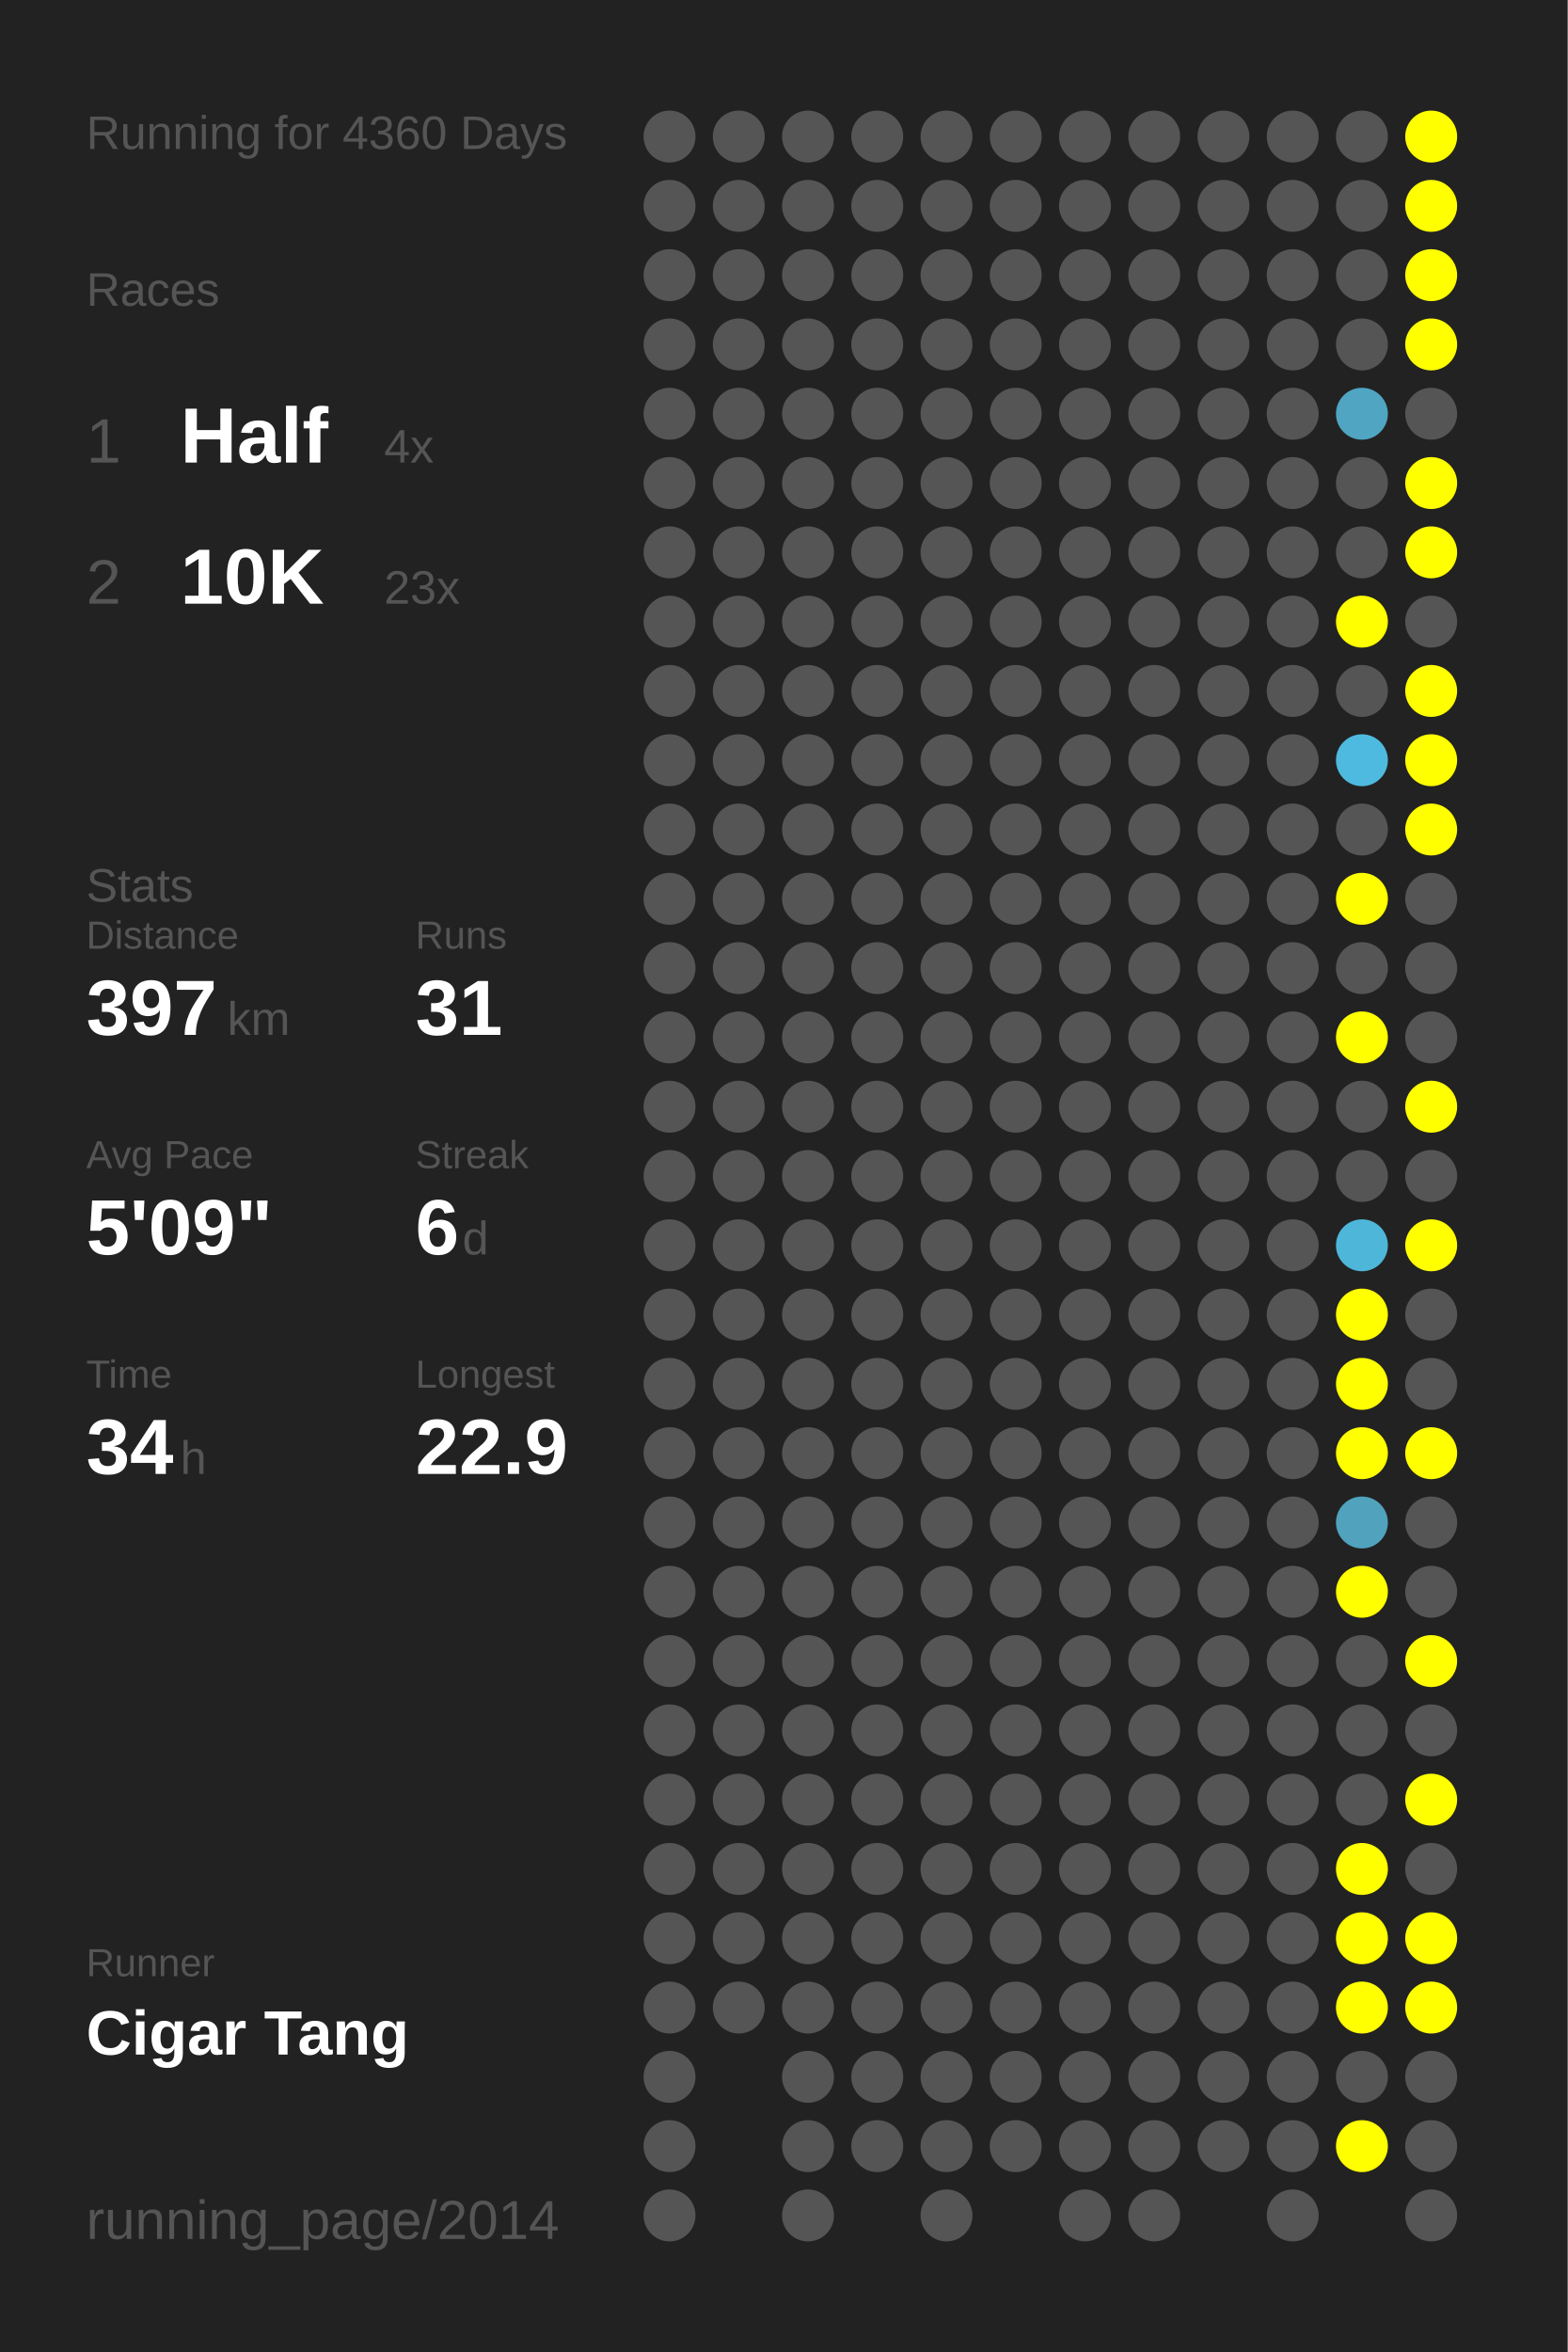
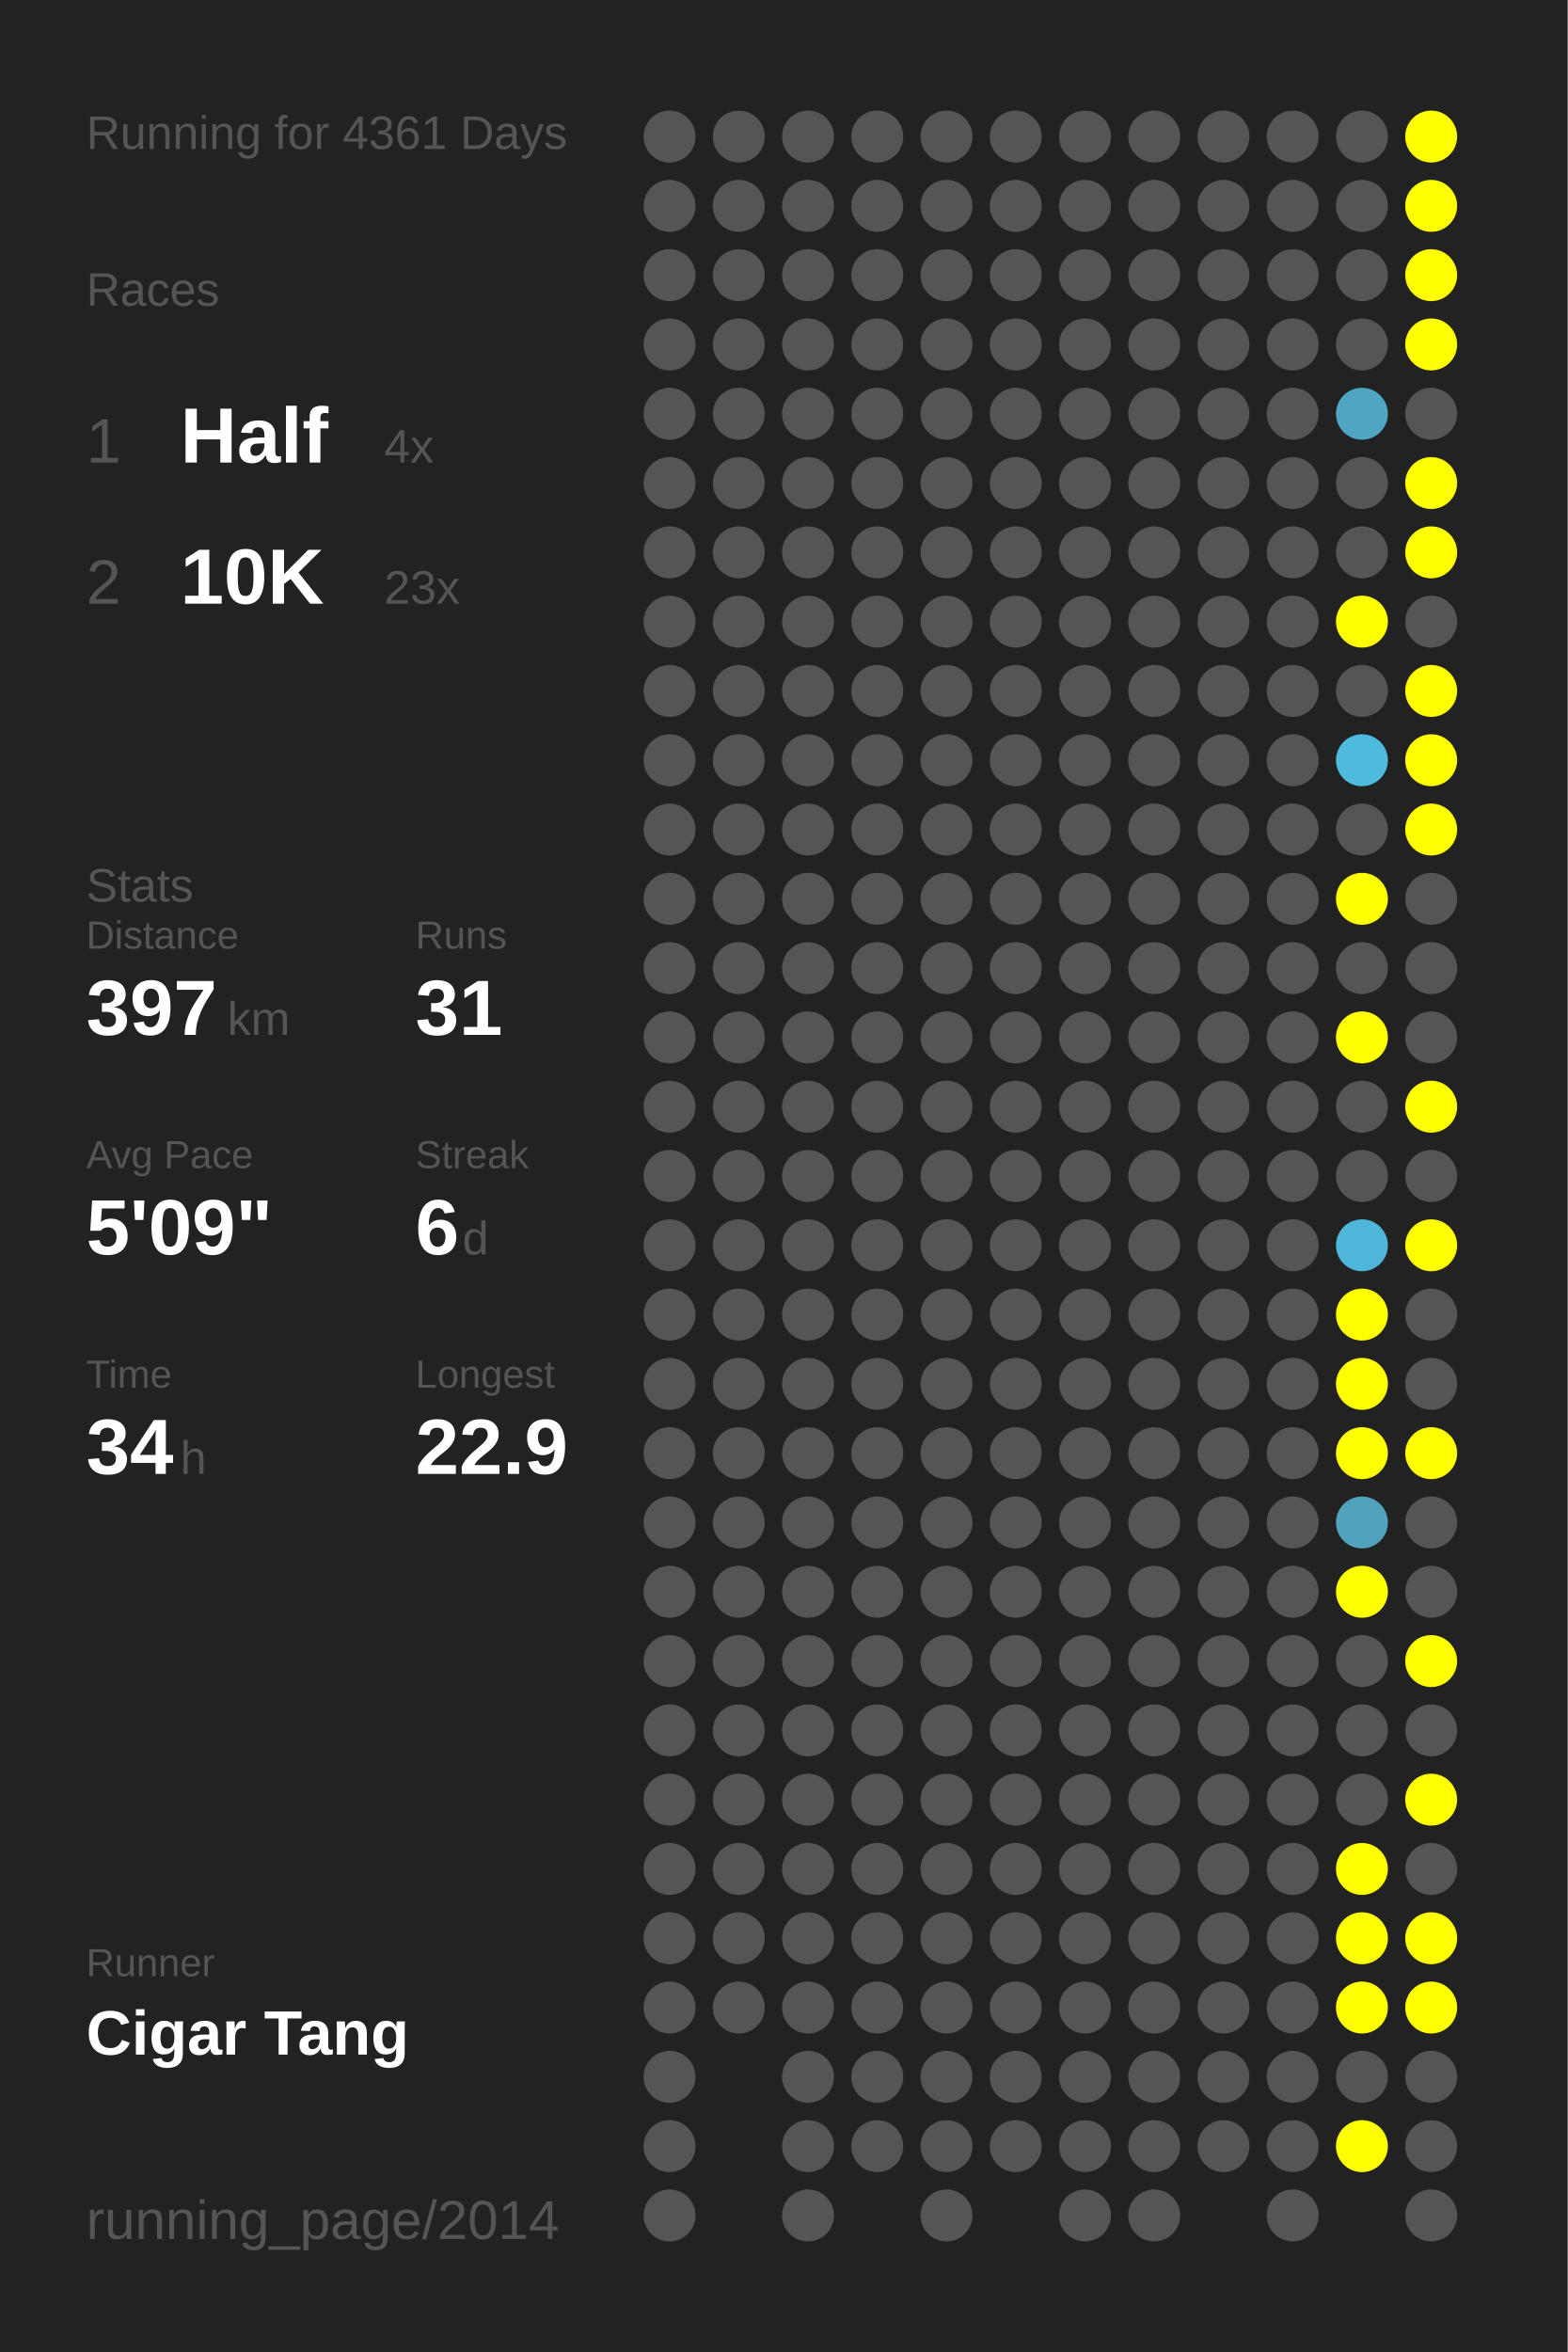
<svg xmlns="http://www.w3.org/2000/svg" baseProfile="full" height="300mm" version="1.1" viewBox="0,0,200,300" width="200mm">
  <defs />
  <rect fill="#222222" height="300" width="200" x="0" y="0" />
-   <text fill="#555555" style="font-size:6px; font-family:Arial;" x="11" y="19">Running for 4360 Days</text>
+   <text fill="#555555" style="font-size:6px; font-family:Arial;" x="11" y="19">Running for 4361 Days</text>
  <text fill="#555555" style="font-size:6px; font-family:Arial;" x="11" y="39">Races</text>
  <text fill="#555555" style="font-size:8px; font-family:Arial;" x="11" y="59">1</text>
  <text fill="#FFFFFF" style="font-size:10px; font-family:Arial; font-weight:bold;" x="23" y="59">Half</text>
  <text fill="#555555" style="font-size:6px; font-family:Arial;" x="49" y="59">4x</text>
  <text fill="#555555" style="font-size:8px; font-family:Arial;" x="11" y="77">2</text>
  <text fill="#FFFFFF" style="font-size:10px; font-family:Arial; font-weight:bold;" x="23" y="77">10K</text>
  <text fill="#555555" style="font-size:6px; font-family:Arial;" x="49" y="77">23x</text>
  <text fill="#555555" style="font-size:6px; font-family:Arial;" x="11" y="115">Stats</text>
  <text fill="#555555" style="font-size:5px; font-family:Arial;" x="11" y="121">Distance</text>
  <text fill="#FFFFFF" style="font-size:10px; font-family:Arial; font-weight:bold;" x="11" y="132">397</text>
  <text fill="#555555" style="font-size:6px; font-family:Arial;" x="29" y="132">km</text>
  <text fill="#555555" style="font-size:5px; font-family:Arial;" x="53" y="121">Runs</text>
  <text fill="#FFFFFF" style="font-size:10px; font-family:Arial; font-weight:bold;" x="53" y="132">31</text>
  <text fill="#555555" style="font-size:5px; font-family:Arial;" x="11" y="149">Avg Pace</text>
  <text fill="#FFFFFF" style="font-size:10px; font-family:Arial; font-weight:bold;" x="11" y="160">5'09"</text>
  <text fill="#555555" style="font-size:5px; font-family:Arial;" x="53" y="149">Streak</text>
  <text fill="#FFFFFF" style="font-size:10px; font-family:Arial; font-weight:bold;" x="53" y="160">6</text>
  <text fill="#555555" style="font-size:6px; font-family:Arial;" x="59" y="160">d</text>
  <text fill="#555555" style="font-size:5px; font-family:Arial;" x="11" y="177">Time</text>
  <text fill="#FFFFFF" style="font-size:10px; font-family:Arial; font-weight:bold;" x="11" y="188">34</text>
  <text fill="#555555" style="font-size:6px; font-family:Arial;" x="23" y="188">h</text>
  <text fill="#555555" style="font-size:5px; font-family:Arial;" x="53" y="177">Longest</text>
  <text fill="#FFFFFF" style="font-size:10px; font-family:Arial; font-weight:bold;" x="53" y="188">22.9</text>
  <text fill="#555555" style="font-size:5px; font-family:Arial;" x="11" y="252.065">Runner</text>
  <text fill="#FFFFFF" style="font-size:8px; font-family:Arial; font-weight:bold;" x="11" y="262.065">Cigar Tang</text>
  <text fill="#555555" style="font-size:7px; font-family:Arial;" x="11" y="285.581">running_page/2014</text>
  <circle cx="85.417" cy="17.419" fill="#555555" r="3.312" />
  <circle cx="85.417" cy="26.258" fill="#555555" r="3.312" />
  <circle cx="85.417" cy="35.097" fill="#555555" r="3.312" />
  <circle cx="85.417" cy="43.935" fill="#555555" r="3.312" />
  <circle cx="85.417" cy="52.774" fill="#555555" r="3.312" />
  <circle cx="85.417" cy="61.613" fill="#555555" r="3.312" />
  <circle cx="85.417" cy="70.452" fill="#555555" r="3.312" />
  <circle cx="85.417" cy="79.29" fill="#555555" r="3.312" />
  <circle cx="85.417" cy="88.129" fill="#555555" r="3.312" />
  <circle cx="85.417" cy="96.968" fill="#555555" r="3.312" />
  <circle cx="85.417" cy="105.806" fill="#555555" r="3.312" />
  <circle cx="85.417" cy="114.645" fill="#555555" r="3.312" />
  <circle cx="85.417" cy="123.484" fill="#555555" r="3.312" />
  <circle cx="85.417" cy="132.323" fill="#555555" r="3.312" />
  <circle cx="85.417" cy="141.161" fill="#555555" r="3.312" />
  <circle cx="85.417" cy="150" fill="#555555" r="3.312" />
  <circle cx="85.417" cy="158.839" fill="#555555" r="3.312" />
  <circle cx="85.417" cy="167.677" fill="#555555" r="3.312" />
  <circle cx="85.417" cy="176.516" fill="#555555" r="3.312" />
  <circle cx="85.417" cy="185.355" fill="#555555" r="3.312" />
  <circle cx="85.417" cy="194.194" fill="#555555" r="3.312" />
  <circle cx="85.417" cy="203.032" fill="#555555" r="3.312" />
  <circle cx="85.417" cy="211.871" fill="#555555" r="3.312" />
  <circle cx="85.417" cy="220.71" fill="#555555" r="3.312" />
  <circle cx="85.417" cy="229.548" fill="#555555" r="3.312" />
  <circle cx="85.417" cy="238.387" fill="#555555" r="3.312" />
  <circle cx="85.417" cy="247.226" fill="#555555" r="3.312" />
  <circle cx="85.417" cy="256.065" fill="#555555" r="3.312" />
  <circle cx="85.417" cy="264.903" fill="#555555" r="3.312" />
  <circle cx="85.417" cy="273.742" fill="#555555" r="3.312" />
  <circle cx="85.417" cy="282.581" fill="#555555" r="3.312" />
  <circle cx="94.25" cy="17.419" fill="#555555" r="3.312" />
  <circle cx="94.25" cy="26.258" fill="#555555" r="3.312" />
  <circle cx="94.25" cy="35.097" fill="#555555" r="3.312" />
  <circle cx="94.25" cy="43.935" fill="#555555" r="3.312" />
  <circle cx="94.25" cy="52.774" fill="#555555" r="3.312" />
  <circle cx="94.25" cy="61.613" fill="#555555" r="3.312" />
  <circle cx="94.25" cy="70.452" fill="#555555" r="3.312" />
  <circle cx="94.25" cy="79.29" fill="#555555" r="3.312" />
  <circle cx="94.25" cy="88.129" fill="#555555" r="3.312" />
  <circle cx="94.25" cy="96.968" fill="#555555" r="3.312" />
  <circle cx="94.25" cy="105.806" fill="#555555" r="3.312" />
  <circle cx="94.25" cy="114.645" fill="#555555" r="3.312" />
  <circle cx="94.25" cy="123.484" fill="#555555" r="3.312" />
  <circle cx="94.25" cy="132.323" fill="#555555" r="3.312" />
  <circle cx="94.25" cy="141.161" fill="#555555" r="3.312" />
  <circle cx="94.25" cy="150" fill="#555555" r="3.312" />
  <circle cx="94.25" cy="158.839" fill="#555555" r="3.312" />
  <circle cx="94.25" cy="167.677" fill="#555555" r="3.312" />
  <circle cx="94.25" cy="176.516" fill="#555555" r="3.312" />
  <circle cx="94.25" cy="185.355" fill="#555555" r="3.312" />
  <circle cx="94.25" cy="194.194" fill="#555555" r="3.312" />
  <circle cx="94.25" cy="203.032" fill="#555555" r="3.312" />
  <circle cx="94.25" cy="211.871" fill="#555555" r="3.312" />
  <circle cx="94.25" cy="220.71" fill="#555555" r="3.312" />
  <circle cx="94.25" cy="229.548" fill="#555555" r="3.312" />
  <circle cx="94.25" cy="238.387" fill="#555555" r="3.312" />
  <circle cx="94.25" cy="247.226" fill="#555555" r="3.312" />
  <circle cx="94.25" cy="256.065" fill="#555555" r="3.312" />
  <circle cx="103.083" cy="17.419" fill="#555555" r="3.312" />
  <circle cx="103.083" cy="26.258" fill="#555555" r="3.312" />
  <circle cx="103.083" cy="35.097" fill="#555555" r="3.312" />
  <circle cx="103.083" cy="43.935" fill="#555555" r="3.312" />
  <circle cx="103.083" cy="52.774" fill="#555555" r="3.312" />
  <circle cx="103.083" cy="61.613" fill="#555555" r="3.312" />
  <circle cx="103.083" cy="70.452" fill="#555555" r="3.312" />
  <circle cx="103.083" cy="79.29" fill="#555555" r="3.312" />
  <circle cx="103.083" cy="88.129" fill="#555555" r="3.312" />
  <circle cx="103.083" cy="96.968" fill="#555555" r="3.312" />
  <circle cx="103.083" cy="105.806" fill="#555555" r="3.312" />
  <circle cx="103.083" cy="114.645" fill="#555555" r="3.312" />
  <circle cx="103.083" cy="123.484" fill="#555555" r="3.312" />
  <circle cx="103.083" cy="132.323" fill="#555555" r="3.312" />
  <circle cx="103.083" cy="141.161" fill="#555555" r="3.312" />
  <circle cx="103.083" cy="150" fill="#555555" r="3.312" />
  <circle cx="103.083" cy="158.839" fill="#555555" r="3.312" />
  <circle cx="103.083" cy="167.677" fill="#555555" r="3.312" />
  <circle cx="103.083" cy="176.516" fill="#555555" r="3.312" />
  <circle cx="103.083" cy="185.355" fill="#555555" r="3.312" />
  <circle cx="103.083" cy="194.194" fill="#555555" r="3.312" />
  <circle cx="103.083" cy="203.032" fill="#555555" r="3.312" />
  <circle cx="103.083" cy="211.871" fill="#555555" r="3.312" />
  <circle cx="103.083" cy="220.71" fill="#555555" r="3.312" />
  <circle cx="103.083" cy="229.548" fill="#555555" r="3.312" />
  <circle cx="103.083" cy="238.387" fill="#555555" r="3.312" />
  <circle cx="103.083" cy="247.226" fill="#555555" r="3.312" />
  <circle cx="103.083" cy="256.065" fill="#555555" r="3.312" />
  <circle cx="103.083" cy="264.903" fill="#555555" r="3.312" />
  <circle cx="103.083" cy="273.742" fill="#555555" r="3.312" />
  <circle cx="103.083" cy="282.581" fill="#555555" r="3.312" />
  <circle cx="111.917" cy="17.419" fill="#555555" r="3.312" />
  <circle cx="111.917" cy="26.258" fill="#555555" r="3.312" />
  <circle cx="111.917" cy="35.097" fill="#555555" r="3.312" />
  <circle cx="111.917" cy="43.935" fill="#555555" r="3.312" />
  <circle cx="111.917" cy="52.774" fill="#555555" r="3.312" />
  <circle cx="111.917" cy="61.613" fill="#555555" r="3.312" />
  <circle cx="111.917" cy="70.452" fill="#555555" r="3.312" />
  <circle cx="111.917" cy="79.29" fill="#555555" r="3.312" />
  <circle cx="111.917" cy="88.129" fill="#555555" r="3.312" />
  <circle cx="111.917" cy="96.968" fill="#555555" r="3.312" />
  <circle cx="111.917" cy="105.806" fill="#555555" r="3.312" />
  <circle cx="111.917" cy="114.645" fill="#555555" r="3.312" />
  <circle cx="111.917" cy="123.484" fill="#555555" r="3.312" />
  <circle cx="111.917" cy="132.323" fill="#555555" r="3.312" />
  <circle cx="111.917" cy="141.161" fill="#555555" r="3.312" />
  <circle cx="111.917" cy="150" fill="#555555" r="3.312" />
  <circle cx="111.917" cy="158.839" fill="#555555" r="3.312" />
  <circle cx="111.917" cy="167.677" fill="#555555" r="3.312" />
  <circle cx="111.917" cy="176.516" fill="#555555" r="3.312" />
  <circle cx="111.917" cy="185.355" fill="#555555" r="3.312" />
  <circle cx="111.917" cy="194.194" fill="#555555" r="3.312" />
  <circle cx="111.917" cy="203.032" fill="#555555" r="3.312" />
  <circle cx="111.917" cy="211.871" fill="#555555" r="3.312" />
  <circle cx="111.917" cy="220.71" fill="#555555" r="3.312" />
  <circle cx="111.917" cy="229.548" fill="#555555" r="3.312" />
  <circle cx="111.917" cy="238.387" fill="#555555" r="3.312" />
  <circle cx="111.917" cy="247.226" fill="#555555" r="3.312" />
  <circle cx="111.917" cy="256.065" fill="#555555" r="3.312" />
  <circle cx="111.917" cy="264.903" fill="#555555" r="3.312" />
  <circle cx="111.917" cy="273.742" fill="#555555" r="3.312" />
  <circle cx="120.75" cy="17.419" fill="#555555" r="3.312" />
  <circle cx="120.75" cy="26.258" fill="#555555" r="3.312" />
  <circle cx="120.75" cy="35.097" fill="#555555" r="3.312" />
  <circle cx="120.75" cy="43.935" fill="#555555" r="3.312" />
  <circle cx="120.75" cy="52.774" fill="#555555" r="3.312" />
  <circle cx="120.75" cy="61.613" fill="#555555" r="3.312" />
  <circle cx="120.75" cy="70.452" fill="#555555" r="3.312" />
  <circle cx="120.75" cy="79.29" fill="#555555" r="3.312" />
  <circle cx="120.75" cy="88.129" fill="#555555" r="3.312" />
  <circle cx="120.75" cy="96.968" fill="#555555" r="3.312" />
  <circle cx="120.75" cy="105.806" fill="#555555" r="3.312" />
  <circle cx="120.75" cy="114.645" fill="#555555" r="3.312" />
  <circle cx="120.75" cy="123.484" fill="#555555" r="3.312" />
  <circle cx="120.75" cy="132.323" fill="#555555" r="3.312" />
  <circle cx="120.75" cy="141.161" fill="#555555" r="3.312" />
  <circle cx="120.75" cy="150" fill="#555555" r="3.312" />
  <circle cx="120.75" cy="158.839" fill="#555555" r="3.312" />
  <circle cx="120.75" cy="167.677" fill="#555555" r="3.312" />
  <circle cx="120.75" cy="176.516" fill="#555555" r="3.312" />
  <circle cx="120.75" cy="185.355" fill="#555555" r="3.312" />
  <circle cx="120.75" cy="194.194" fill="#555555" r="3.312" />
  <circle cx="120.75" cy="203.032" fill="#555555" r="3.312" />
  <circle cx="120.75" cy="211.871" fill="#555555" r="3.312" />
  <circle cx="120.75" cy="220.71" fill="#555555" r="3.312" />
  <circle cx="120.75" cy="229.548" fill="#555555" r="3.312" />
  <circle cx="120.75" cy="238.387" fill="#555555" r="3.312" />
  <circle cx="120.75" cy="247.226" fill="#555555" r="3.312" />
  <circle cx="120.75" cy="256.065" fill="#555555" r="3.312" />
  <circle cx="120.75" cy="264.903" fill="#555555" r="3.312" />
  <circle cx="120.75" cy="273.742" fill="#555555" r="3.312" />
  <circle cx="120.75" cy="282.581" fill="#555555" r="3.312" />
  <circle cx="129.583" cy="17.419" fill="#555555" r="3.312" />
  <circle cx="129.583" cy="26.258" fill="#555555" r="3.312" />
  <circle cx="129.583" cy="35.097" fill="#555555" r="3.312" />
  <circle cx="129.583" cy="43.935" fill="#555555" r="3.312" />
  <circle cx="129.583" cy="52.774" fill="#555555" r="3.312" />
  <circle cx="129.583" cy="61.613" fill="#555555" r="3.312" />
  <circle cx="129.583" cy="70.452" fill="#555555" r="3.312" />
  <circle cx="129.583" cy="79.29" fill="#555555" r="3.312" />
  <circle cx="129.583" cy="88.129" fill="#555555" r="3.312" />
  <circle cx="129.583" cy="96.968" fill="#555555" r="3.312" />
  <circle cx="129.583" cy="105.806" fill="#555555" r="3.312" />
  <circle cx="129.583" cy="114.645" fill="#555555" r="3.312" />
  <circle cx="129.583" cy="123.484" fill="#555555" r="3.312" />
  <circle cx="129.583" cy="132.323" fill="#555555" r="3.312" />
  <circle cx="129.583" cy="141.161" fill="#555555" r="3.312" />
  <circle cx="129.583" cy="150" fill="#555555" r="3.312" />
  <circle cx="129.583" cy="158.839" fill="#555555" r="3.312" />
  <circle cx="129.583" cy="167.677" fill="#555555" r="3.312" />
  <circle cx="129.583" cy="176.516" fill="#555555" r="3.312" />
  <circle cx="129.583" cy="185.355" fill="#555555" r="3.312" />
  <circle cx="129.583" cy="194.194" fill="#555555" r="3.312" />
  <circle cx="129.583" cy="203.032" fill="#555555" r="3.312" />
  <circle cx="129.583" cy="211.871" fill="#555555" r="3.312" />
  <circle cx="129.583" cy="220.71" fill="#555555" r="3.312" />
  <circle cx="129.583" cy="229.548" fill="#555555" r="3.312" />
  <circle cx="129.583" cy="238.387" fill="#555555" r="3.312" />
  <circle cx="129.583" cy="247.226" fill="#555555" r="3.312" />
  <circle cx="129.583" cy="256.065" fill="#555555" r="3.312" />
  <circle cx="129.583" cy="264.903" fill="#555555" r="3.312" />
  <circle cx="129.583" cy="273.742" fill="#555555" r="3.312" />
  <circle cx="138.417" cy="17.419" fill="#555555" r="3.312" />
  <circle cx="138.417" cy="26.258" fill="#555555" r="3.312" />
  <circle cx="138.417" cy="35.097" fill="#555555" r="3.312" />
  <circle cx="138.417" cy="43.935" fill="#555555" r="3.312" />
  <circle cx="138.417" cy="52.774" fill="#555555" r="3.312" />
  <circle cx="138.417" cy="61.613" fill="#555555" r="3.312" />
  <circle cx="138.417" cy="70.452" fill="#555555" r="3.312" />
  <circle cx="138.417" cy="79.29" fill="#555555" r="3.312" />
  <circle cx="138.417" cy="88.129" fill="#555555" r="3.312" />
  <circle cx="138.417" cy="96.968" fill="#555555" r="3.312" />
  <circle cx="138.417" cy="105.806" fill="#555555" r="3.312" />
  <circle cx="138.417" cy="114.645" fill="#555555" r="3.312" />
  <circle cx="138.417" cy="123.484" fill="#555555" r="3.312" />
  <circle cx="138.417" cy="132.323" fill="#555555" r="3.312" />
  <circle cx="138.417" cy="141.161" fill="#555555" r="3.312" />
  <circle cx="138.417" cy="150" fill="#555555" r="3.312" />
  <circle cx="138.417" cy="158.839" fill="#555555" r="3.312" />
  <circle cx="138.417" cy="167.677" fill="#555555" r="3.312" />
  <circle cx="138.417" cy="176.516" fill="#555555" r="3.312" />
  <circle cx="138.417" cy="185.355" fill="#555555" r="3.312" />
  <circle cx="138.417" cy="194.194" fill="#555555" r="3.312" />
  <circle cx="138.417" cy="203.032" fill="#555555" r="3.312" />
  <circle cx="138.417" cy="211.871" fill="#555555" r="3.312" />
  <circle cx="138.417" cy="220.71" fill="#555555" r="3.312" />
  <circle cx="138.417" cy="229.548" fill="#555555" r="3.312" />
  <circle cx="138.417" cy="238.387" fill="#555555" r="3.312" />
  <circle cx="138.417" cy="247.226" fill="#555555" r="3.312" />
  <circle cx="138.417" cy="256.065" fill="#555555" r="3.312" />
  <circle cx="138.417" cy="264.903" fill="#555555" r="3.312" />
  <circle cx="138.417" cy="273.742" fill="#555555" r="3.312" />
  <circle cx="138.417" cy="282.581" fill="#555555" r="3.312" />
  <circle cx="147.25" cy="17.419" fill="#555555" r="3.312" />
  <circle cx="147.25" cy="26.258" fill="#555555" r="3.312" />
  <circle cx="147.25" cy="35.097" fill="#555555" r="3.312" />
  <circle cx="147.25" cy="43.935" fill="#555555" r="3.312" />
  <circle cx="147.25" cy="52.774" fill="#555555" r="3.312" />
  <circle cx="147.25" cy="61.613" fill="#555555" r="3.312" />
  <circle cx="147.25" cy="70.452" fill="#555555" r="3.312" />
  <circle cx="147.25" cy="79.29" fill="#555555" r="3.312" />
  <circle cx="147.25" cy="88.129" fill="#555555" r="3.312" />
  <circle cx="147.25" cy="96.968" fill="#555555" r="3.312" />
  <circle cx="147.25" cy="105.806" fill="#555555" r="3.312" />
  <circle cx="147.25" cy="114.645" fill="#555555" r="3.312" />
  <circle cx="147.25" cy="123.484" fill="#555555" r="3.312" />
  <circle cx="147.25" cy="132.323" fill="#555555" r="3.312" />
  <circle cx="147.25" cy="141.161" fill="#555555" r="3.312" />
  <circle cx="147.25" cy="150" fill="#555555" r="3.312" />
  <circle cx="147.25" cy="158.839" fill="#555555" r="3.312" />
  <circle cx="147.25" cy="167.677" fill="#555555" r="3.312" />
  <circle cx="147.25" cy="176.516" fill="#555555" r="3.312" />
  <circle cx="147.25" cy="185.355" fill="#555555" r="3.312" />
  <circle cx="147.25" cy="194.194" fill="#555555" r="3.312" />
  <circle cx="147.25" cy="203.032" fill="#555555" r="3.312" />
  <circle cx="147.25" cy="211.871" fill="#555555" r="3.312" />
  <circle cx="147.25" cy="220.71" fill="#555555" r="3.312" />
  <circle cx="147.25" cy="229.548" fill="#555555" r="3.312" />
  <circle cx="147.25" cy="238.387" fill="#555555" r="3.312" />
  <circle cx="147.25" cy="247.226" fill="#555555" r="3.312" />
  <circle cx="147.25" cy="256.065" fill="#555555" r="3.312" />
  <circle cx="147.25" cy="264.903" fill="#555555" r="3.312" />
  <circle cx="147.25" cy="273.742" fill="#555555" r="3.312" />
  <circle cx="147.25" cy="282.581" fill="#555555" r="3.312" />
  <circle cx="156.083" cy="17.419" fill="#555555" r="3.312" />
  <circle cx="156.083" cy="26.258" fill="#555555" r="3.312" />
  <circle cx="156.083" cy="35.097" fill="#555555" r="3.312" />
  <circle cx="156.083" cy="43.935" fill="#555555" r="3.312" />
  <circle cx="156.083" cy="52.774" fill="#555555" r="3.312" />
  <circle cx="156.083" cy="61.613" fill="#555555" r="3.312" />
  <circle cx="156.083" cy="70.452" fill="#555555" r="3.312" />
  <circle cx="156.083" cy="79.29" fill="#555555" r="3.312" />
  <circle cx="156.083" cy="88.129" fill="#555555" r="3.312" />
  <circle cx="156.083" cy="96.968" fill="#555555" r="3.312" />
  <circle cx="156.083" cy="105.806" fill="#555555" r="3.312" />
  <circle cx="156.083" cy="114.645" fill="#555555" r="3.312" />
  <circle cx="156.083" cy="123.484" fill="#555555" r="3.312" />
  <circle cx="156.083" cy="132.323" fill="#555555" r="3.312" />
  <circle cx="156.083" cy="141.161" fill="#555555" r="3.312" />
  <circle cx="156.083" cy="150" fill="#555555" r="3.312" />
  <circle cx="156.083" cy="158.839" fill="#555555" r="3.312" />
  <circle cx="156.083" cy="167.677" fill="#555555" r="3.312" />
  <circle cx="156.083" cy="176.516" fill="#555555" r="3.312" />
  <circle cx="156.083" cy="185.355" fill="#555555" r="3.312" />
  <circle cx="156.083" cy="194.194" fill="#555555" r="3.312" />
  <circle cx="156.083" cy="203.032" fill="#555555" r="3.312" />
  <circle cx="156.083" cy="211.871" fill="#555555" r="3.312" />
  <circle cx="156.083" cy="220.71" fill="#555555" r="3.312" />
  <circle cx="156.083" cy="229.548" fill="#555555" r="3.312" />
  <circle cx="156.083" cy="238.387" fill="#555555" r="3.312" />
  <circle cx="156.083" cy="247.226" fill="#555555" r="3.312" />
  <circle cx="156.083" cy="256.065" fill="#555555" r="3.312" />
  <circle cx="156.083" cy="264.903" fill="#555555" r="3.312" />
  <circle cx="156.083" cy="273.742" fill="#555555" r="3.312" />
  <circle cx="164.917" cy="17.419" fill="#555555" r="3.312" />
  <circle cx="164.917" cy="26.258" fill="#555555" r="3.312" />
  <circle cx="164.917" cy="35.097" fill="#555555" r="3.312" />
  <circle cx="164.917" cy="43.935" fill="#555555" r="3.312" />
  <circle cx="164.917" cy="52.774" fill="#555555" r="3.312" />
  <circle cx="164.917" cy="61.613" fill="#555555" r="3.312" />
  <circle cx="164.917" cy="70.452" fill="#555555" r="3.312" />
  <circle cx="164.917" cy="79.29" fill="#555555" r="3.312" />
  <circle cx="164.917" cy="88.129" fill="#555555" r="3.312" />
  <circle cx="164.917" cy="96.968" fill="#555555" r="3.312" />
  <circle cx="164.917" cy="105.806" fill="#555555" r="3.312" />
  <circle cx="164.917" cy="114.645" fill="#555555" r="3.312" />
  <circle cx="164.917" cy="123.484" fill="#555555" r="3.312" />
  <circle cx="164.917" cy="132.323" fill="#555555" r="3.312" />
  <circle cx="164.917" cy="141.161" fill="#555555" r="3.312" />
  <circle cx="164.917" cy="150" fill="#555555" r="3.312" />
  <circle cx="164.917" cy="158.839" fill="#555555" r="3.312" />
  <circle cx="164.917" cy="167.677" fill="#555555" r="3.312" />
  <circle cx="164.917" cy="176.516" fill="#555555" r="3.312" />
  <circle cx="164.917" cy="185.355" fill="#555555" r="3.312" />
  <circle cx="164.917" cy="194.194" fill="#555555" r="3.312" />
  <circle cx="164.917" cy="203.032" fill="#555555" r="3.312" />
  <circle cx="164.917" cy="211.871" fill="#555555" r="3.312" />
  <circle cx="164.917" cy="220.71" fill="#555555" r="3.312" />
  <circle cx="164.917" cy="229.548" fill="#555555" r="3.312" />
  <circle cx="164.917" cy="238.387" fill="#555555" r="3.312" />
  <circle cx="164.917" cy="247.226" fill="#555555" r="3.312" />
  <circle cx="164.917" cy="256.065" fill="#555555" r="3.312" />
  <circle cx="164.917" cy="264.903" fill="#555555" r="3.312" />
  <circle cx="164.917" cy="273.742" fill="#555555" r="3.312" />
  <circle cx="164.917" cy="282.581" fill="#555555" r="3.312" />
  <circle cx="173.75" cy="17.419" fill="#555555" r="3.312" />
  <circle cx="173.75" cy="26.258" fill="#555555" r="3.312" />
  <circle cx="173.75" cy="35.097" fill="#555555" r="3.312" />
  <circle cx="173.75" cy="43.935" fill="#555555" r="3.312" />
  <circle cx="173.75" cy="52.774" fill="#4fa5c2" r="3.312" />
  <circle cx="173.75" cy="61.613" fill="#555555" r="3.312" />
  <circle cx="173.75" cy="70.452" fill="#555555" r="3.312" />
  <circle cx="173.75" cy="79.29" fill="#FFFF00" r="3.312" />
  <circle cx="173.75" cy="88.129" fill="#555555" r="3.312" />
  <circle cx="173.75" cy="96.968" fill="#4ebadf" r="3.312" />
  <circle cx="173.75" cy="105.806" fill="#555555" r="3.312" />
  <circle cx="173.75" cy="114.645" fill="#FFFF00" r="3.312" />
  <circle cx="173.75" cy="123.484" fill="#555555" r="3.312" />
  <circle cx="173.75" cy="132.323" fill="#FFFF00" r="3.312" />
  <circle cx="173.75" cy="141.161" fill="#555555" r="3.312" />
  <circle cx="173.75" cy="150" fill="#555555" r="3.312" />
  <circle cx="173.75" cy="158.839" fill="#4eb6d9" r="3.312" />
  <circle cx="173.75" cy="167.677" fill="#FFFF00" r="3.312" />
  <circle cx="173.75" cy="176.516" fill="#FFFF00" r="3.312" />
  <circle cx="173.75" cy="185.355" fill="#FFFF00" r="3.312" />
  <circle cx="173.75" cy="194.194" fill="#50a2bd" r="3.312" />
  <circle cx="173.75" cy="203.032" fill="#FFFF00" r="3.312" />
  <circle cx="173.75" cy="211.871" fill="#555555" r="3.312" />
  <circle cx="173.75" cy="220.71" fill="#555555" r="3.312" />
  <circle cx="173.75" cy="229.548" fill="#555555" r="3.312" />
  <circle cx="173.75" cy="238.387" fill="#FFFF00" r="3.312" />
  <circle cx="173.75" cy="247.226" fill="#FFFF00" r="3.312" />
  <circle cx="173.75" cy="256.065" fill="#FFFF00" r="3.312" />
  <circle cx="173.75" cy="264.903" fill="#555555" r="3.312" />
  <circle cx="173.75" cy="273.742" fill="#FFFF00" r="3.312" />
  <circle cx="182.583" cy="17.419" fill="#FFFF00" r="3.312" />
  <circle cx="182.583" cy="26.258" fill="#FFFF00" r="3.312" />
  <circle cx="182.583" cy="35.097" fill="#FFFF00" r="3.312" />
  <circle cx="182.583" cy="43.935" fill="#FFFF00" r="3.312" />
  <circle cx="182.583" cy="52.774" fill="#555555" r="3.312" />
  <circle cx="182.583" cy="61.613" fill="#FFFF00" r="3.312" />
  <circle cx="182.583" cy="70.452" fill="#FFFF00" r="3.312" />
  <circle cx="182.583" cy="79.29" fill="#555555" r="3.312" />
  <circle cx="182.583" cy="88.129" fill="#FFFF00" r="3.312" />
  <circle cx="182.583" cy="96.968" fill="#FFFF00" r="3.312" />
  <circle cx="182.583" cy="105.806" fill="#FFFF00" r="3.312" />
  <circle cx="182.583" cy="114.645" fill="#555555" r="3.312" />
  <circle cx="182.583" cy="123.484" fill="#555555" r="3.312" />
  <circle cx="182.583" cy="132.323" fill="#555555" r="3.312" />
  <circle cx="182.583" cy="141.161" fill="#FFFF00" r="3.312" />
  <circle cx="182.583" cy="150" fill="#555555" r="3.312" />
  <circle cx="182.583" cy="158.839" fill="#FFFF00" r="3.312" />
  <circle cx="182.583" cy="167.677" fill="#555555" r="3.312" />
  <circle cx="182.583" cy="176.516" fill="#555555" r="3.312" />
  <circle cx="182.583" cy="185.355" fill="#FFFF00" r="3.312" />
  <circle cx="182.583" cy="194.194" fill="#555555" r="3.312" />
  <circle cx="182.583" cy="203.032" fill="#555555" r="3.312" />
  <circle cx="182.583" cy="211.871" fill="#FFFF00" r="3.312" />
  <circle cx="182.583" cy="220.71" fill="#555555" r="3.312" />
  <circle cx="182.583" cy="229.548" fill="#FFFF00" r="3.312" />
  <circle cx="182.583" cy="238.387" fill="#555555" r="3.312" />
  <circle cx="182.583" cy="247.226" fill="#FFFF00" r="3.312" />
  <circle cx="182.583" cy="256.065" fill="#FFFF00" r="3.312" />
  <circle cx="182.583" cy="264.903" fill="#555555" r="3.312" />
  <circle cx="182.583" cy="273.742" fill="#555555" r="3.312" />
  <circle cx="182.583" cy="282.581" fill="#555555" r="3.312" />
</svg>
